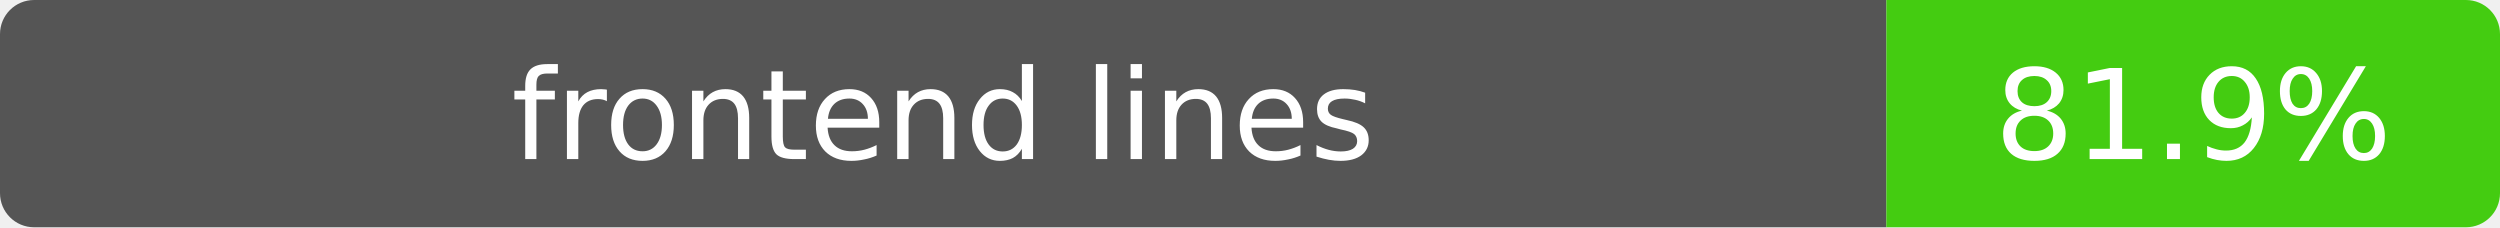
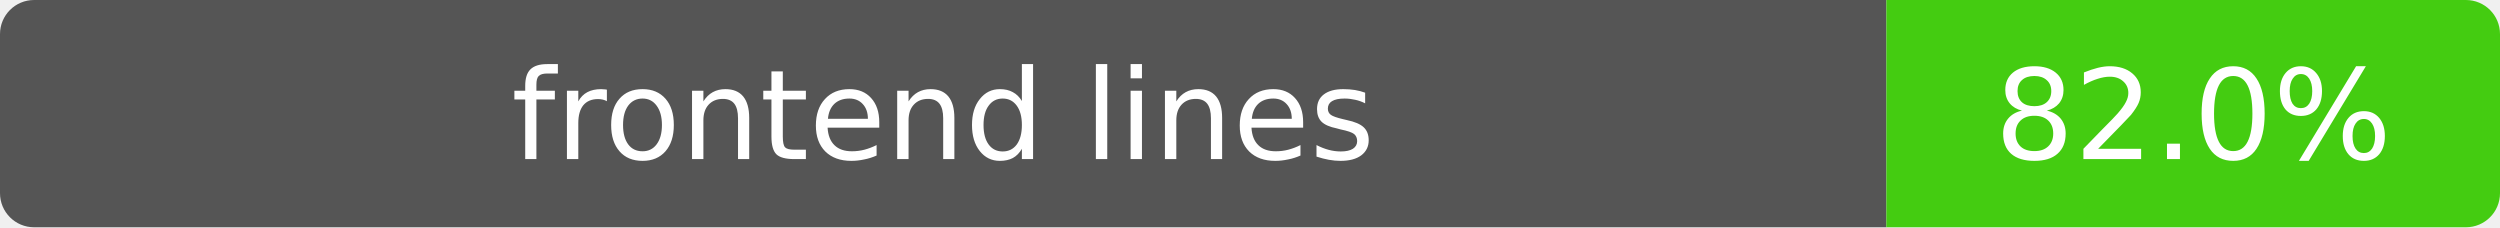
- <svg xmlns="http://www.w3.org/2000/svg" width="220" height="20" role="img" aria-label="frontend lines: 81.9%">
+ <svg xmlns="http://www.w3.org/2000/svg" width="220" height="20" role="img" aria-label="frontend lines: 82.0%">
  <clipPath id="clip">
    <rect width="220" height="20" rx="3" />
  </clipPath>
  <g clip-path="url(#clip)">
    <path fill="#555" d="M0 0h166v20H0z" />
    <path fill="#4c1" d="M166 0h54v20h-54z" />
  </g>
  <g fill="#fff" text-anchor="middle" font-family="Verdana,DejaVu Sans,sans-serif" font-size="11">
    <text x="83" y="14">frontend lines</text>
-     <text x="193" y="14">81.9%</text>
+     <text x="193" y="14">82.0%</text>
  </g>
</svg>
